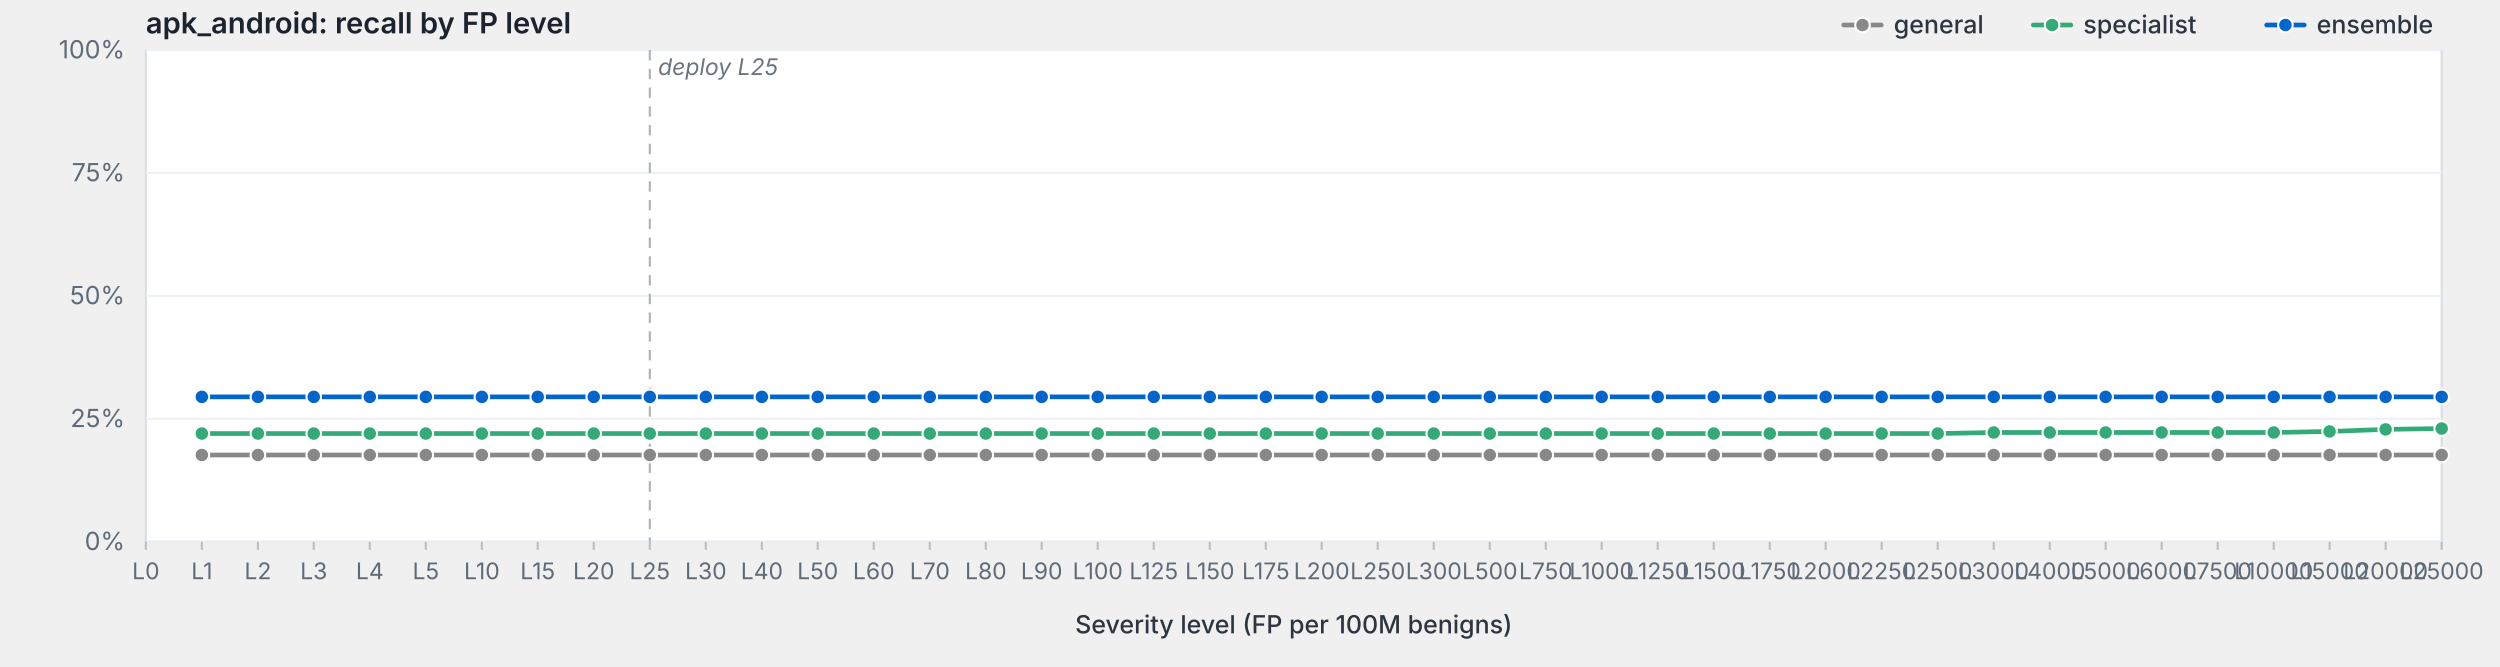
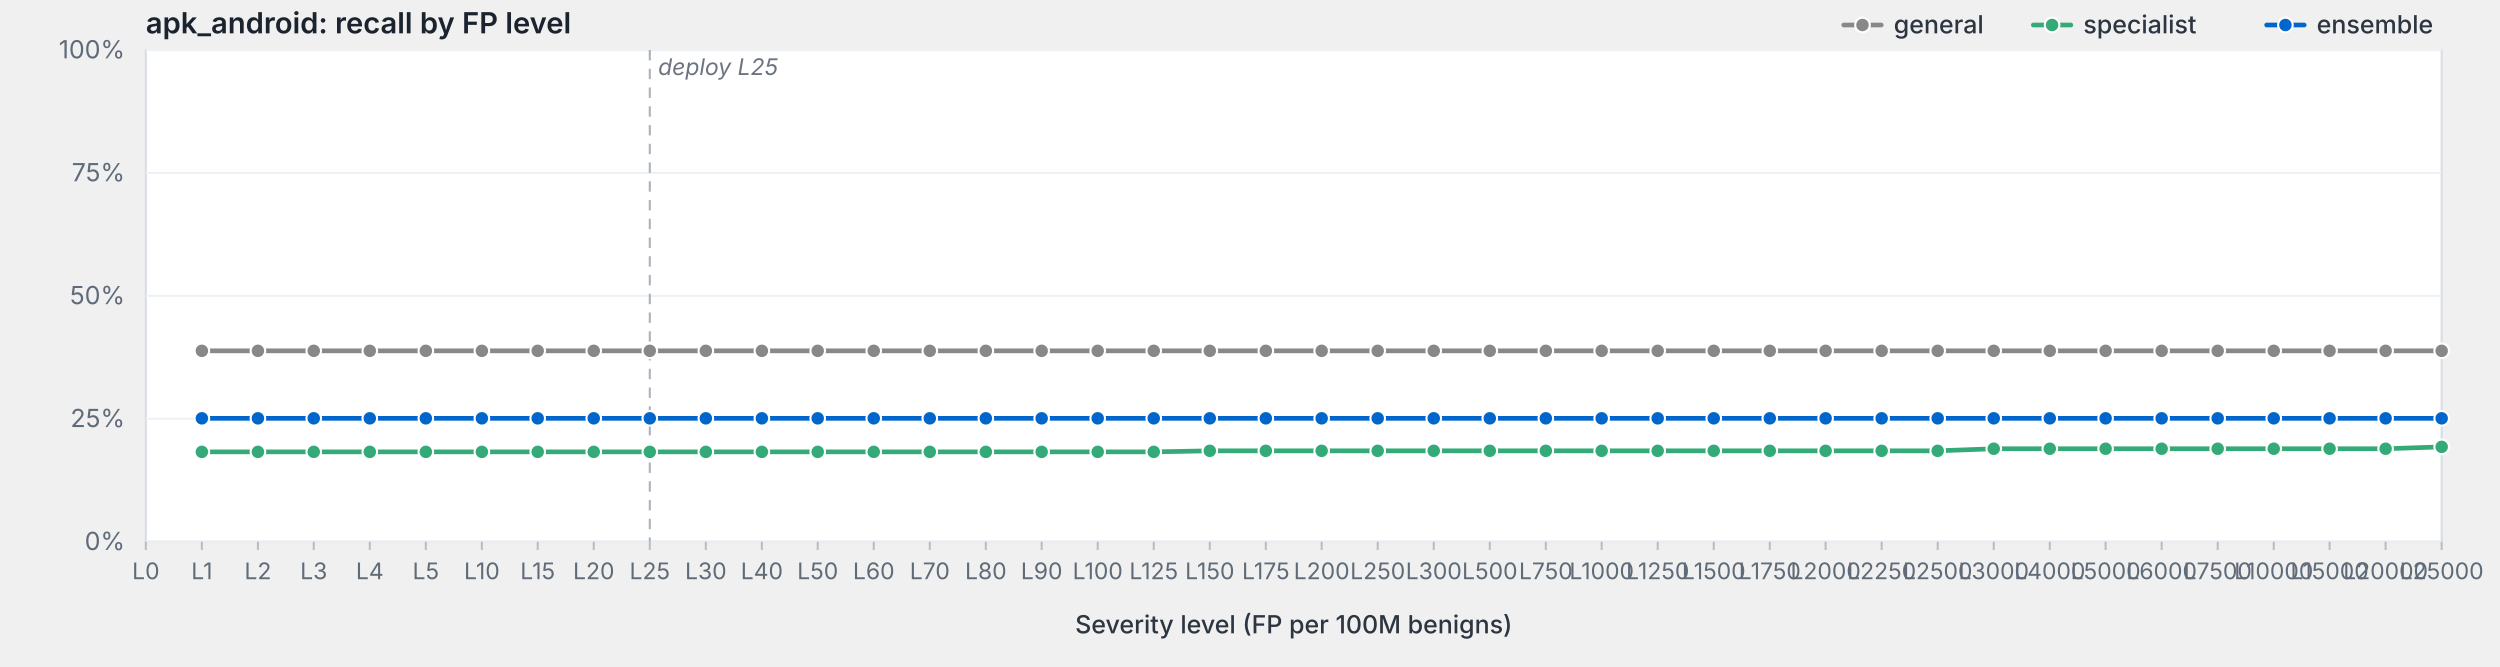
<svg xmlns="http://www.w3.org/2000/svg" viewBox="0 0 1200 320" width="1200" height="320" preserveAspectRatio="xMidYMid meet" role="img" aria-label="apk_android: recall by FP level">
  <style>svg { background: #fdfdfd; }.frame { fill: #fff; stroke: #d8dde3; stroke-width: 1; }.grid { stroke: #eef0f3; stroke-width: 1; }.tick { stroke: #b8bfc7; stroke-width: 1; }.axis-label { fill: #5f6b78; font-family: -apple-system, BlinkMacSystemFont, "Segoe UI", system-ui, sans-serif; font-size: 12px; }.x-label { fill: #5f6b78; font-family: -apple-system, BlinkMacSystemFont, "Segoe UI", system-ui, sans-serif; font-size: 11px; }.axis-title { fill: #2d3540; font-family: -apple-system, BlinkMacSystemFont, "Segoe UI", system-ui, sans-serif; font-size: 12px; font-weight: 500; }.title { fill: #1a232e; font-family: -apple-system, BlinkMacSystemFont, "Segoe UI", system-ui, sans-serif; font-size: 14px; font-weight: 600; }.deploy-marker { stroke: #aab2bd; stroke-width: 1; stroke-dasharray: 5,4; }.deploy-label { fill: #6b7480; font-family: -apple-system, BlinkMacSystemFont, "Segoe UI", system-ui, sans-serif; font-size: 11px; font-style: italic; }.curve { fill: none; stroke-width: 2.25; stroke-linejoin: round; stroke-linecap: round; }.marker { stroke: #fff; stroke-width: 1; }.legend-text { fill: #2d3540; font-family: -apple-system, BlinkMacSystemFont, "Segoe UI", system-ui, sans-serif; font-size: 12px; font-weight: 500; }</style>
  <text class="title" x="70" y="16">apk_android: recall by FP level</text>
  <rect class="frame" x="70" y="24" width="1102" height="236" />
  <line class="grid" x1="70" y1="260.0" x2="1172" y2="260.0" />
  <text class="axis-label" x="60" y="264.0" text-anchor="end">0%</text>
  <line class="grid" x1="70" y1="201.0" x2="1172" y2="201.0" />
  <text class="axis-label" x="60" y="205.0" text-anchor="end">25%</text>
  <line class="grid" x1="70" y1="142.0" x2="1172" y2="142.0" />
  <text class="axis-label" x="60" y="146.0" text-anchor="end">50%</text>
  <line class="grid" x1="70" y1="83.0" x2="1172" y2="83.0" />
  <text class="axis-label" x="60" y="87.0" text-anchor="end">75%</text>
  <line class="grid" x1="70" y1="24.0" x2="1172" y2="24.0" />
  <text class="axis-label" x="60" y="28.0" text-anchor="end">100%</text>
  <line class="deploy-marker" x1="311.9" y1="24" x2="311.9" y2="260" />
  <text class="deploy-label" x="315.9" y="36" text-anchor="start">deploy L25</text>
  <line class="tick" x1="70.0" y1="260" x2="70.0" y2="264" />
  <text class="x-label" x="70.0" y="278" text-anchor="middle">L0</text>
  <line class="tick" x1="96.9" y1="260" x2="96.9" y2="264" />
  <text class="x-label" x="96.9" y="278" text-anchor="middle">L1</text>
  <line class="tick" x1="123.8" y1="260" x2="123.8" y2="264" />
  <text class="x-label" x="123.8" y="278" text-anchor="middle">L2</text>
  <line class="tick" x1="150.6" y1="260" x2="150.6" y2="264" />
  <text class="x-label" x="150.6" y="278" text-anchor="middle">L3</text>
  <line class="tick" x1="177.5" y1="260" x2="177.5" y2="264" />
  <text class="x-label" x="177.5" y="278" text-anchor="middle">L4</text>
  <line class="tick" x1="204.4" y1="260" x2="204.4" y2="264" />
  <text class="x-label" x="204.4" y="278" text-anchor="middle">L5</text>
  <line class="tick" x1="231.3" y1="260" x2="231.3" y2="264" />
  <text class="x-label" x="231.3" y="278" text-anchor="middle">L10</text>
  <line class="tick" x1="258.1" y1="260" x2="258.1" y2="264" />
  <text class="x-label" x="258.1" y="278" text-anchor="middle">L15</text>
  <line class="tick" x1="285.0" y1="260" x2="285.0" y2="264" />
  <text class="x-label" x="285.0" y="278" text-anchor="middle">L20</text>
  <line class="tick" x1="311.9" y1="260" x2="311.9" y2="264" />
  <text class="x-label" x="311.9" y="278" text-anchor="middle">L25</text>
  <line class="tick" x1="338.8" y1="260" x2="338.8" y2="264" />
  <text class="x-label" x="338.8" y="278" text-anchor="middle">L30</text>
  <line class="tick" x1="365.7" y1="260" x2="365.7" y2="264" />
  <text class="x-label" x="365.7" y="278" text-anchor="middle">L40</text>
  <line class="tick" x1="392.5" y1="260" x2="392.5" y2="264" />
  <text class="x-label" x="392.5" y="278" text-anchor="middle">L50</text>
  <line class="tick" x1="419.4" y1="260" x2="419.4" y2="264" />
  <text class="x-label" x="419.4" y="278" text-anchor="middle">L60</text>
  <line class="tick" x1="446.3" y1="260" x2="446.3" y2="264" />
  <text class="x-label" x="446.3" y="278" text-anchor="middle">L70</text>
  <line class="tick" x1="473.2" y1="260" x2="473.2" y2="264" />
  <text class="x-label" x="473.2" y="278" text-anchor="middle">L80</text>
  <line class="tick" x1="500.0" y1="260" x2="500.0" y2="264" />
  <text class="x-label" x="500.0" y="278" text-anchor="middle">L90</text>
  <line class="tick" x1="526.9" y1="260" x2="526.9" y2="264" />
  <text class="x-label" x="526.9" y="278" text-anchor="middle">L100</text>
  <line class="tick" x1="553.8" y1="260" x2="553.8" y2="264" />
  <text class="x-label" x="553.8" y="278" text-anchor="middle">L125</text>
  <line class="tick" x1="580.7" y1="260" x2="580.7" y2="264" />
  <text class="x-label" x="580.7" y="278" text-anchor="middle">L150</text>
  <line class="tick" x1="607.6" y1="260" x2="607.6" y2="264" />
  <text class="x-label" x="607.6" y="278" text-anchor="middle">L175</text>
  <line class="tick" x1="634.4" y1="260" x2="634.4" y2="264" />
  <text class="x-label" x="634.4" y="278" text-anchor="middle">L200</text>
  <line class="tick" x1="661.3" y1="260" x2="661.3" y2="264" />
  <text class="x-label" x="661.3" y="278" text-anchor="middle">L250</text>
  <line class="tick" x1="688.2" y1="260" x2="688.2" y2="264" />
  <text class="x-label" x="688.2" y="278" text-anchor="middle">L300</text>
  <line class="tick" x1="715.1" y1="260" x2="715.1" y2="264" />
  <text class="x-label" x="715.1" y="278" text-anchor="middle">L500</text>
  <line class="tick" x1="742.0" y1="260" x2="742.0" y2="264" />
  <text class="x-label" x="742.0" y="278" text-anchor="middle">L750</text>
  <line class="tick" x1="768.8" y1="260" x2="768.8" y2="264" />
  <text class="x-label" x="768.8" y="278" text-anchor="middle">L1000</text>
  <line class="tick" x1="795.7" y1="260" x2="795.7" y2="264" />
  <text class="x-label" x="795.7" y="278" text-anchor="middle">L1250</text>
  <line class="tick" x1="822.6" y1="260" x2="822.6" y2="264" />
  <text class="x-label" x="822.6" y="278" text-anchor="middle">L1500</text>
  <line class="tick" x1="849.5" y1="260" x2="849.5" y2="264" />
  <text class="x-label" x="849.5" y="278" text-anchor="middle">L1750</text>
  <line class="tick" x1="876.3" y1="260" x2="876.3" y2="264" />
  <text class="x-label" x="876.3" y="278" text-anchor="middle">L2000</text>
  <line class="tick" x1="903.2" y1="260" x2="903.2" y2="264" />
  <text class="x-label" x="903.2" y="278" text-anchor="middle">L2250</text>
  <line class="tick" x1="930.1" y1="260" x2="930.1" y2="264" />
  <text class="x-label" x="930.1" y="278" text-anchor="middle">L2500</text>
  <line class="tick" x1="957.0" y1="260" x2="957.0" y2="264" />
  <text class="x-label" x="957.0" y="278" text-anchor="middle">L3000</text>
  <line class="tick" x1="983.9" y1="260" x2="983.9" y2="264" />
  <text class="x-label" x="983.9" y="278" text-anchor="middle">L4000</text>
  <line class="tick" x1="1010.7" y1="260" x2="1010.7" y2="264" />
  <text class="x-label" x="1010.7" y="278" text-anchor="middle">L5000</text>
  <line class="tick" x1="1037.6" y1="260" x2="1037.6" y2="264" />
  <text class="x-label" x="1037.6" y="278" text-anchor="middle">L6000</text>
  <line class="tick" x1="1064.5" y1="260" x2="1064.5" y2="264" />
  <text class="x-label" x="1064.5" y="278" text-anchor="middle">L7500</text>
  <line class="tick" x1="1091.4" y1="260" x2="1091.4" y2="264" />
  <text class="x-label" x="1091.4" y="278" text-anchor="middle">L10000</text>
  <line class="tick" x1="1118.2" y1="260" x2="1118.2" y2="264" />
  <text class="x-label" x="1118.2" y="278" text-anchor="middle">L15000</text>
  <line class="tick" x1="1145.1" y1="260" x2="1145.1" y2="264" />
  <text class="x-label" x="1145.1" y="278" text-anchor="middle">L20000</text>
  <line class="tick" x1="1172.0" y1="260" x2="1172.0" y2="264" />
  <text class="x-label" x="1172.0" y="278" text-anchor="middle">L25000</text>
  <text class="axis-title" x="621.0" y="304" text-anchor="middle">Severity level (FP per 100M benigns)</text>
-   <path class="curve" d="M96.9,218.4 L123.8,218.4 L150.6,218.4 L177.5,218.4 L204.4,218.4 L231.3,218.4 L258.1,218.4 L285.0,218.4 L311.9,218.4 L338.8,218.4 L365.7,218.4 L392.5,218.4 L419.4,218.4 L446.3,218.4 L473.2,218.4 L500.0,218.4 L526.9,218.4 L553.8,218.4 L580.7,218.4 L607.6,218.4 L634.4,218.4 L661.3,218.4 L688.2,218.4 L715.1,218.4 L742.0,218.4 L768.8,218.4 L795.7,218.4 L822.6,218.4 L849.5,218.4 L876.3,218.4 L903.2,218.4 L930.1,218.4 L957.0,218.4 L983.9,218.4 L1010.7,218.4 L1037.6,218.4 L1064.5,218.4 L1091.4,218.4 L1118.2,218.4 L1145.1,218.4 L1172.0,218.4" stroke="#888" />
-   <circle class="marker" cx="96.9" cy="218.4" r="3.5" fill="#888" />
-   <circle class="marker" cx="123.8" cy="218.4" r="3.5" fill="#888" />
-   <circle class="marker" cx="150.6" cy="218.4" r="3.5" fill="#888" />
-   <circle class="marker" cx="177.5" cy="218.4" r="3.5" fill="#888" />
-   <circle class="marker" cx="204.4" cy="218.4" r="3.5" fill="#888" />
-   <circle class="marker" cx="231.3" cy="218.4" r="3.5" fill="#888" />
-   <circle class="marker" cx="258.1" cy="218.4" r="3.5" fill="#888" />
-   <circle class="marker" cx="285.0" cy="218.4" r="3.5" fill="#888" />
-   <circle class="marker" cx="311.9" cy="218.4" r="3.5" fill="#888" />
-   <circle class="marker" cx="338.8" cy="218.4" r="3.5" fill="#888" />
-   <circle class="marker" cx="365.7" cy="218.4" r="3.5" fill="#888" />
-   <circle class="marker" cx="392.5" cy="218.4" r="3.5" fill="#888" />
-   <circle class="marker" cx="419.4" cy="218.4" r="3.5" fill="#888" />
-   <circle class="marker" cx="446.3" cy="218.4" r="3.5" fill="#888" />
-   <circle class="marker" cx="473.2" cy="218.4" r="3.5" fill="#888" />
-   <circle class="marker" cx="500.0" cy="218.4" r="3.5" fill="#888" />
-   <circle class="marker" cx="526.9" cy="218.4" r="3.5" fill="#888" />
-   <circle class="marker" cx="553.8" cy="218.4" r="3.5" fill="#888" />
-   <circle class="marker" cx="580.7" cy="218.4" r="3.5" fill="#888" />
-   <circle class="marker" cx="607.6" cy="218.4" r="3.5" fill="#888" />
-   <circle class="marker" cx="634.4" cy="218.4" r="3.5" fill="#888" />
-   <circle class="marker" cx="661.3" cy="218.4" r="3.5" fill="#888" />
-   <circle class="marker" cx="688.2" cy="218.4" r="3.5" fill="#888" />
-   <circle class="marker" cx="715.1" cy="218.4" r="3.5" fill="#888" />
-   <circle class="marker" cx="742.0" cy="218.4" r="3.5" fill="#888" />
-   <circle class="marker" cx="768.8" cy="218.4" r="3.5" fill="#888" />
-   <circle class="marker" cx="795.7" cy="218.4" r="3.5" fill="#888" />
-   <circle class="marker" cx="822.6" cy="218.4" r="3.5" fill="#888" />
-   <circle class="marker" cx="849.5" cy="218.4" r="3.5" fill="#888" />
-   <circle class="marker" cx="876.3" cy="218.4" r="3.5" fill="#888" />
-   <circle class="marker" cx="903.2" cy="218.4" r="3.5" fill="#888" />
-   <circle class="marker" cx="930.1" cy="218.4" r="3.5" fill="#888" />
-   <circle class="marker" cx="957.0" cy="218.4" r="3.5" fill="#888" />
-   <circle class="marker" cx="983.9" cy="218.4" r="3.5" fill="#888" />
-   <circle class="marker" cx="1010.7" cy="218.4" r="3.5" fill="#888" />
-   <circle class="marker" cx="1037.6" cy="218.4" r="3.5" fill="#888" />
-   <circle class="marker" cx="1064.5" cy="218.4" r="3.5" fill="#888" />
-   <circle class="marker" cx="1091.4" cy="218.4" r="3.5" fill="#888" />
-   <circle class="marker" cx="1118.2" cy="218.4" r="3.5" fill="#888" />
-   <circle class="marker" cx="1145.1" cy="218.4" r="3.5" fill="#888" />
-   <circle class="marker" cx="1172.0" cy="218.4" r="3.5" fill="#888" />
-   <path class="curve" d="M96.9,208.1 L123.8,208.1 L150.6,208.1 L177.5,208.1 L204.4,208.1 L231.3,208.1 L258.1,208.1 L285.0,208.1 L311.9,208.1 L338.8,208.1 L365.7,208.1 L392.5,208.1 L419.4,208.1 L446.3,208.1 L473.2,208.1 L500.0,208.1 L526.9,208.1 L553.8,208.1 L580.7,208.1 L607.6,208.1 L634.4,208.1 L661.3,208.1 L688.2,208.1 L715.1,208.1 L742.0,208.1 L768.8,208.1 L795.7,208.1 L822.6,208.1 L849.5,208.1 L876.3,208.1 L903.2,208.1 L930.1,208.1 L957.0,207.6 L983.9,207.6 L1010.7,207.6 L1037.6,207.6 L1064.5,207.6 L1091.4,207.6 L1118.2,207.1 L1145.1,206.1 L1172.0,205.7" stroke="#3a7" />
-   <circle class="marker" cx="96.9" cy="208.1" r="3.5" fill="#3a7" />
-   <circle class="marker" cx="123.8" cy="208.1" r="3.5" fill="#3a7" />
-   <circle class="marker" cx="150.6" cy="208.1" r="3.5" fill="#3a7" />
-   <circle class="marker" cx="177.5" cy="208.1" r="3.5" fill="#3a7" />
-   <circle class="marker" cx="204.4" cy="208.1" r="3.5" fill="#3a7" />
-   <circle class="marker" cx="231.3" cy="208.1" r="3.5" fill="#3a7" />
-   <circle class="marker" cx="258.1" cy="208.1" r="3.5" fill="#3a7" />
-   <circle class="marker" cx="285.0" cy="208.1" r="3.5" fill="#3a7" />
-   <circle class="marker" cx="311.9" cy="208.1" r="3.5" fill="#3a7" />
-   <circle class="marker" cx="338.8" cy="208.1" r="3.5" fill="#3a7" />
-   <circle class="marker" cx="365.7" cy="208.1" r="3.5" fill="#3a7" />
-   <circle class="marker" cx="392.5" cy="208.1" r="3.5" fill="#3a7" />
-   <circle class="marker" cx="419.4" cy="208.1" r="3.5" fill="#3a7" />
-   <circle class="marker" cx="446.3" cy="208.1" r="3.5" fill="#3a7" />
-   <circle class="marker" cx="473.2" cy="208.1" r="3.5" fill="#3a7" />
-   <circle class="marker" cx="500.0" cy="208.1" r="3.5" fill="#3a7" />
-   <circle class="marker" cx="526.9" cy="208.1" r="3.5" fill="#3a7" />
-   <circle class="marker" cx="553.8" cy="208.1" r="3.5" fill="#3a7" />
-   <circle class="marker" cx="580.7" cy="208.1" r="3.5" fill="#3a7" />
-   <circle class="marker" cx="607.6" cy="208.1" r="3.5" fill="#3a7" />
-   <circle class="marker" cx="634.4" cy="208.1" r="3.5" fill="#3a7" />
-   <circle class="marker" cx="661.3" cy="208.1" r="3.5" fill="#3a7" />
-   <circle class="marker" cx="688.2" cy="208.1" r="3.5" fill="#3a7" />
-   <circle class="marker" cx="715.1" cy="208.1" r="3.5" fill="#3a7" />
-   <circle class="marker" cx="742.0" cy="208.1" r="3.5" fill="#3a7" />
-   <circle class="marker" cx="768.8" cy="208.1" r="3.5" fill="#3a7" />
-   <circle class="marker" cx="795.7" cy="208.1" r="3.5" fill="#3a7" />
-   <circle class="marker" cx="822.6" cy="208.1" r="3.5" fill="#3a7" />
-   <circle class="marker" cx="849.5" cy="208.1" r="3.5" fill="#3a7" />
-   <circle class="marker" cx="876.3" cy="208.1" r="3.5" fill="#3a7" />
-   <circle class="marker" cx="903.2" cy="208.1" r="3.5" fill="#3a7" />
-   <circle class="marker" cx="930.1" cy="208.1" r="3.5" fill="#3a7" />
-   <circle class="marker" cx="957.0" cy="207.6" r="3.5" fill="#3a7" />
-   <circle class="marker" cx="983.9" cy="207.6" r="3.5" fill="#3a7" />
-   <circle class="marker" cx="1010.7" cy="207.6" r="3.5" fill="#3a7" />
-   <circle class="marker" cx="1037.6" cy="207.6" r="3.5" fill="#3a7" />
-   <circle class="marker" cx="1064.5" cy="207.6" r="3.5" fill="#3a7" />
-   <circle class="marker" cx="1091.4" cy="207.6" r="3.5" fill="#3a7" />
-   <circle class="marker" cx="1118.2" cy="207.1" r="3.5" fill="#3a7" />
-   <circle class="marker" cx="1145.1" cy="206.1" r="3.5" fill="#3a7" />
-   <circle class="marker" cx="1172.0" cy="205.7" r="3.5" fill="#3a7" />
-   <path class="curve" d="M96.9,190.5 L123.8,190.5 L150.6,190.5 L177.5,190.5 L204.4,190.5 L231.3,190.5 L258.1,190.5 L285.0,190.5 L311.9,190.5 L338.8,190.5 L365.7,190.5 L392.5,190.5 L419.4,190.5 L446.3,190.5 L473.2,190.5 L500.0,190.5 L526.9,190.5 L553.8,190.5 L580.7,190.5 L607.6,190.5 L634.4,190.5 L661.3,190.5 L688.2,190.5 L715.1,190.5 L742.0,190.5 L768.8,190.5 L795.7,190.5 L822.6,190.5 L849.5,190.5 L876.3,190.5 L903.2,190.5 L930.1,190.5 L957.0,190.5 L983.9,190.5 L1010.7,190.5 L1037.6,190.5 L1064.5,190.5 L1091.4,190.5 L1118.2,190.5 L1145.1,190.5 L1172.0,190.5" stroke="#06c" />
-   <circle class="marker" cx="96.9" cy="190.5" r="3.5" fill="#06c" />
-   <circle class="marker" cx="123.8" cy="190.5" r="3.5" fill="#06c" />
-   <circle class="marker" cx="150.6" cy="190.5" r="3.5" fill="#06c" />
-   <circle class="marker" cx="177.5" cy="190.5" r="3.5" fill="#06c" />
-   <circle class="marker" cx="204.4" cy="190.5" r="3.5" fill="#06c" />
-   <circle class="marker" cx="231.3" cy="190.5" r="3.5" fill="#06c" />
-   <circle class="marker" cx="258.1" cy="190.5" r="3.5" fill="#06c" />
-   <circle class="marker" cx="285.0" cy="190.5" r="3.5" fill="#06c" />
-   <circle class="marker" cx="311.9" cy="190.5" r="3.5" fill="#06c" />
-   <circle class="marker" cx="338.8" cy="190.5" r="3.5" fill="#06c" />
-   <circle class="marker" cx="365.7" cy="190.5" r="3.5" fill="#06c" />
-   <circle class="marker" cx="392.5" cy="190.5" r="3.5" fill="#06c" />
-   <circle class="marker" cx="419.4" cy="190.5" r="3.5" fill="#06c" />
-   <circle class="marker" cx="446.3" cy="190.5" r="3.5" fill="#06c" />
-   <circle class="marker" cx="473.2" cy="190.5" r="3.5" fill="#06c" />
-   <circle class="marker" cx="500.0" cy="190.5" r="3.5" fill="#06c" />
-   <circle class="marker" cx="526.9" cy="190.5" r="3.5" fill="#06c" />
-   <circle class="marker" cx="553.8" cy="190.5" r="3.5" fill="#06c" />
-   <circle class="marker" cx="580.7" cy="190.5" r="3.5" fill="#06c" />
-   <circle class="marker" cx="607.6" cy="190.5" r="3.5" fill="#06c" />
-   <circle class="marker" cx="634.4" cy="190.5" r="3.5" fill="#06c" />
-   <circle class="marker" cx="661.3" cy="190.5" r="3.5" fill="#06c" />
-   <circle class="marker" cx="688.2" cy="190.5" r="3.5" fill="#06c" />
-   <circle class="marker" cx="715.1" cy="190.5" r="3.5" fill="#06c" />
-   <circle class="marker" cx="742.0" cy="190.5" r="3.5" fill="#06c" />
-   <circle class="marker" cx="768.8" cy="190.5" r="3.5" fill="#06c" />
-   <circle class="marker" cx="795.7" cy="190.5" r="3.5" fill="#06c" />
-   <circle class="marker" cx="822.6" cy="190.5" r="3.5" fill="#06c" />
-   <circle class="marker" cx="849.5" cy="190.5" r="3.5" fill="#06c" />
-   <circle class="marker" cx="876.3" cy="190.5" r="3.5" fill="#06c" />
-   <circle class="marker" cx="903.2" cy="190.5" r="3.5" fill="#06c" />
-   <circle class="marker" cx="930.1" cy="190.5" r="3.5" fill="#06c" />
-   <circle class="marker" cx="957.0" cy="190.5" r="3.5" fill="#06c" />
-   <circle class="marker" cx="983.9" cy="190.5" r="3.5" fill="#06c" />
-   <circle class="marker" cx="1010.7" cy="190.5" r="3.5" fill="#06c" />
-   <circle class="marker" cx="1037.6" cy="190.5" r="3.5" fill="#06c" />
-   <circle class="marker" cx="1064.5" cy="190.5" r="3.5" fill="#06c" />
-   <circle class="marker" cx="1091.4" cy="190.5" r="3.5" fill="#06c" />
-   <circle class="marker" cx="1118.2" cy="190.5" r="3.5" fill="#06c" />
-   <circle class="marker" cx="1145.1" cy="190.5" r="3.5" fill="#06c" />
-   <circle class="marker" cx="1172.0" cy="190.5" r="3.5" fill="#06c" />
+   <path class="curve" d="M96.9,168.4 L123.8,168.4 L150.6,168.4 L177.5,168.4 L204.4,168.4 L231.3,168.4 L258.1,168.4 L285.0,168.4 L311.9,168.4 L338.8,168.4 L365.7,168.4 L392.5,168.4 L419.4,168.4 L446.3,168.4 L473.2,168.4 L500.0,168.4 L526.9,168.4 L553.8,168.4 L580.7,168.4 L607.6,168.4 L634.4,168.4 L661.3,168.4 L688.2,168.4 L715.1,168.4 L742.0,168.4 L768.8,168.4 L795.7,168.4 L822.6,168.4 L849.5,168.4 L876.3,168.4 L903.2,168.4 L930.1,168.4 L957.0,168.4 L983.9,168.4 L1010.7,168.4 L1037.6,168.4 L1064.5,168.4 L1091.4,168.4 L1118.2,168.4 L1145.1,168.4 L1172.0,168.4" stroke="#888" />
+   <circle class="marker" cx="96.9" cy="168.4" r="3.5" fill="#888" />
+   <circle class="marker" cx="123.8" cy="168.4" r="3.5" fill="#888" />
+   <circle class="marker" cx="150.6" cy="168.4" r="3.5" fill="#888" />
+   <circle class="marker" cx="177.5" cy="168.4" r="3.5" fill="#888" />
+   <circle class="marker" cx="204.4" cy="168.4" r="3.5" fill="#888" />
+   <circle class="marker" cx="231.3" cy="168.4" r="3.5" fill="#888" />
+   <circle class="marker" cx="258.1" cy="168.4" r="3.5" fill="#888" />
+   <circle class="marker" cx="285.0" cy="168.4" r="3.5" fill="#888" />
+   <circle class="marker" cx="311.9" cy="168.4" r="3.5" fill="#888" />
+   <circle class="marker" cx="338.8" cy="168.4" r="3.5" fill="#888" />
+   <circle class="marker" cx="365.7" cy="168.4" r="3.5" fill="#888" />
+   <circle class="marker" cx="392.5" cy="168.4" r="3.5" fill="#888" />
+   <circle class="marker" cx="419.4" cy="168.4" r="3.5" fill="#888" />
+   <circle class="marker" cx="446.3" cy="168.4" r="3.5" fill="#888" />
+   <circle class="marker" cx="473.2" cy="168.4" r="3.5" fill="#888" />
+   <circle class="marker" cx="500.0" cy="168.4" r="3.5" fill="#888" />
+   <circle class="marker" cx="526.9" cy="168.4" r="3.5" fill="#888" />
+   <circle class="marker" cx="553.8" cy="168.4" r="3.5" fill="#888" />
+   <circle class="marker" cx="580.7" cy="168.4" r="3.5" fill="#888" />
+   <circle class="marker" cx="607.6" cy="168.4" r="3.5" fill="#888" />
+   <circle class="marker" cx="634.4" cy="168.4" r="3.5" fill="#888" />
+   <circle class="marker" cx="661.3" cy="168.4" r="3.5" fill="#888" />
+   <circle class="marker" cx="688.2" cy="168.4" r="3.5" fill="#888" />
+   <circle class="marker" cx="715.1" cy="168.4" r="3.5" fill="#888" />
+   <circle class="marker" cx="742.0" cy="168.4" r="3.5" fill="#888" />
+   <circle class="marker" cx="768.8" cy="168.4" r="3.5" fill="#888" />
+   <circle class="marker" cx="795.7" cy="168.4" r="3.5" fill="#888" />
+   <circle class="marker" cx="822.6" cy="168.4" r="3.5" fill="#888" />
+   <circle class="marker" cx="849.5" cy="168.4" r="3.5" fill="#888" />
+   <circle class="marker" cx="876.3" cy="168.4" r="3.5" fill="#888" />
+   <circle class="marker" cx="903.2" cy="168.4" r="3.5" fill="#888" />
+   <circle class="marker" cx="930.1" cy="168.4" r="3.5" fill="#888" />
+   <circle class="marker" cx="957.0" cy="168.4" r="3.5" fill="#888" />
+   <circle class="marker" cx="983.9" cy="168.4" r="3.5" fill="#888" />
+   <circle class="marker" cx="1010.7" cy="168.4" r="3.5" fill="#888" />
+   <circle class="marker" cx="1037.6" cy="168.4" r="3.5" fill="#888" />
+   <circle class="marker" cx="1064.5" cy="168.4" r="3.5" fill="#888" />
+   <circle class="marker" cx="1091.4" cy="168.4" r="3.5" fill="#888" />
+   <circle class="marker" cx="1118.2" cy="168.4" r="3.5" fill="#888" />
+   <circle class="marker" cx="1145.1" cy="168.4" r="3.5" fill="#888" />
+   <circle class="marker" cx="1172.0" cy="168.4" r="3.5" fill="#888" />
+   <path class="curve" d="M96.9,216.9 L123.8,216.9 L150.6,216.9 L177.5,216.9 L204.4,216.9 L231.3,216.9 L258.1,216.9 L285.0,216.9 L311.9,216.9 L338.8,216.9 L365.7,216.9 L392.5,216.9 L419.4,216.9 L446.3,216.9 L473.2,216.9 L500.0,216.9 L526.9,216.9 L553.8,216.9 L580.7,216.4 L607.6,216.4 L634.4,216.4 L661.3,216.4 L688.2,216.4 L715.1,216.4 L742.0,216.4 L768.8,216.4 L795.7,216.4 L822.6,216.4 L849.5,216.4 L876.3,216.4 L903.2,216.4 L930.1,216.4 L957.0,215.4 L983.9,215.4 L1010.7,215.4 L1037.6,215.4 L1064.5,215.4 L1091.4,215.4 L1118.2,215.4 L1145.1,215.4 L1172.0,214.5" stroke="#3a7" />
+   <circle class="marker" cx="96.9" cy="216.9" r="3.5" fill="#3a7" />
+   <circle class="marker" cx="123.8" cy="216.9" r="3.5" fill="#3a7" />
+   <circle class="marker" cx="150.6" cy="216.9" r="3.5" fill="#3a7" />
+   <circle class="marker" cx="177.5" cy="216.9" r="3.5" fill="#3a7" />
+   <circle class="marker" cx="204.4" cy="216.9" r="3.5" fill="#3a7" />
+   <circle class="marker" cx="231.3" cy="216.9" r="3.5" fill="#3a7" />
+   <circle class="marker" cx="258.1" cy="216.9" r="3.5" fill="#3a7" />
+   <circle class="marker" cx="285.0" cy="216.9" r="3.5" fill="#3a7" />
+   <circle class="marker" cx="311.9" cy="216.9" r="3.5" fill="#3a7" />
+   <circle class="marker" cx="338.8" cy="216.9" r="3.5" fill="#3a7" />
+   <circle class="marker" cx="365.7" cy="216.9" r="3.5" fill="#3a7" />
+   <circle class="marker" cx="392.5" cy="216.9" r="3.5" fill="#3a7" />
+   <circle class="marker" cx="419.4" cy="216.9" r="3.5" fill="#3a7" />
+   <circle class="marker" cx="446.3" cy="216.9" r="3.5" fill="#3a7" />
+   <circle class="marker" cx="473.2" cy="216.9" r="3.5" fill="#3a7" />
+   <circle class="marker" cx="500.0" cy="216.9" r="3.5" fill="#3a7" />
+   <circle class="marker" cx="526.9" cy="216.9" r="3.5" fill="#3a7" />
+   <circle class="marker" cx="553.8" cy="216.9" r="3.5" fill="#3a7" />
+   <circle class="marker" cx="580.7" cy="216.4" r="3.5" fill="#3a7" />
+   <circle class="marker" cx="607.6" cy="216.4" r="3.5" fill="#3a7" />
+   <circle class="marker" cx="634.4" cy="216.4" r="3.5" fill="#3a7" />
+   <circle class="marker" cx="661.3" cy="216.4" r="3.5" fill="#3a7" />
+   <circle class="marker" cx="688.2" cy="216.4" r="3.5" fill="#3a7" />
+   <circle class="marker" cx="715.1" cy="216.4" r="3.5" fill="#3a7" />
+   <circle class="marker" cx="742.0" cy="216.4" r="3.5" fill="#3a7" />
+   <circle class="marker" cx="768.8" cy="216.4" r="3.5" fill="#3a7" />
+   <circle class="marker" cx="795.7" cy="216.4" r="3.5" fill="#3a7" />
+   <circle class="marker" cx="822.6" cy="216.4" r="3.5" fill="#3a7" />
+   <circle class="marker" cx="849.5" cy="216.4" r="3.5" fill="#3a7" />
+   <circle class="marker" cx="876.3" cy="216.4" r="3.5" fill="#3a7" />
+   <circle class="marker" cx="903.2" cy="216.4" r="3.5" fill="#3a7" />
+   <circle class="marker" cx="930.1" cy="216.4" r="3.5" fill="#3a7" />
+   <circle class="marker" cx="957.0" cy="215.4" r="3.5" fill="#3a7" />
+   <circle class="marker" cx="983.9" cy="215.4" r="3.5" fill="#3a7" />
+   <circle class="marker" cx="1010.7" cy="215.4" r="3.5" fill="#3a7" />
+   <circle class="marker" cx="1037.6" cy="215.4" r="3.5" fill="#3a7" />
+   <circle class="marker" cx="1064.5" cy="215.4" r="3.5" fill="#3a7" />
+   <circle class="marker" cx="1091.4" cy="215.4" r="3.5" fill="#3a7" />
+   <circle class="marker" cx="1118.2" cy="215.4" r="3.5" fill="#3a7" />
+   <circle class="marker" cx="1145.1" cy="215.4" r="3.5" fill="#3a7" />
+   <circle class="marker" cx="1172.0" cy="214.5" r="3.5" fill="#3a7" />
+   <path class="curve" d="M96.9,200.8 L123.8,200.8 L150.6,200.8 L177.5,200.8 L204.4,200.8 L231.3,200.8 L258.1,200.8 L285.0,200.8 L311.9,200.8 L338.8,200.8 L365.7,200.8 L392.5,200.8 L419.4,200.8 L446.3,200.8 L473.2,200.8 L500.0,200.8 L526.9,200.8 L553.8,200.8 L580.7,200.8 L607.6,200.8 L634.4,200.8 L661.3,200.8 L688.2,200.8 L715.1,200.8 L742.0,200.8 L768.8,200.8 L795.7,200.8 L822.6,200.8 L849.5,200.8 L876.3,200.8 L903.2,200.8 L930.1,200.8 L957.0,200.8 L983.9,200.8 L1010.7,200.8 L1037.6,200.8 L1064.5,200.8 L1091.4,200.8 L1118.2,200.8 L1145.1,200.8 L1172.0,200.8" stroke="#06c" />
+   <circle class="marker" cx="96.9" cy="200.8" r="3.5" fill="#06c" />
+   <circle class="marker" cx="123.8" cy="200.8" r="3.5" fill="#06c" />
+   <circle class="marker" cx="150.6" cy="200.8" r="3.5" fill="#06c" />
+   <circle class="marker" cx="177.5" cy="200.8" r="3.5" fill="#06c" />
+   <circle class="marker" cx="204.4" cy="200.8" r="3.5" fill="#06c" />
+   <circle class="marker" cx="231.3" cy="200.8" r="3.5" fill="#06c" />
+   <circle class="marker" cx="258.1" cy="200.8" r="3.5" fill="#06c" />
+   <circle class="marker" cx="285.0" cy="200.8" r="3.5" fill="#06c" />
+   <circle class="marker" cx="311.9" cy="200.8" r="3.5" fill="#06c" />
+   <circle class="marker" cx="338.8" cy="200.8" r="3.5" fill="#06c" />
+   <circle class="marker" cx="365.7" cy="200.8" r="3.5" fill="#06c" />
+   <circle class="marker" cx="392.5" cy="200.8" r="3.5" fill="#06c" />
+   <circle class="marker" cx="419.4" cy="200.8" r="3.5" fill="#06c" />
+   <circle class="marker" cx="446.3" cy="200.8" r="3.5" fill="#06c" />
+   <circle class="marker" cx="473.2" cy="200.8" r="3.5" fill="#06c" />
+   <circle class="marker" cx="500.0" cy="200.8" r="3.5" fill="#06c" />
+   <circle class="marker" cx="526.9" cy="200.8" r="3.5" fill="#06c" />
+   <circle class="marker" cx="553.8" cy="200.8" r="3.5" fill="#06c" />
+   <circle class="marker" cx="580.7" cy="200.8" r="3.5" fill="#06c" />
+   <circle class="marker" cx="607.6" cy="200.8" r="3.5" fill="#06c" />
+   <circle class="marker" cx="634.4" cy="200.8" r="3.5" fill="#06c" />
+   <circle class="marker" cx="661.3" cy="200.8" r="3.5" fill="#06c" />
+   <circle class="marker" cx="688.2" cy="200.8" r="3.5" fill="#06c" />
+   <circle class="marker" cx="715.1" cy="200.8" r="3.5" fill="#06c" />
+   <circle class="marker" cx="742.0" cy="200.8" r="3.5" fill="#06c" />
+   <circle class="marker" cx="768.8" cy="200.8" r="3.5" fill="#06c" />
+   <circle class="marker" cx="795.7" cy="200.8" r="3.5" fill="#06c" />
+   <circle class="marker" cx="822.6" cy="200.8" r="3.5" fill="#06c" />
+   <circle class="marker" cx="849.5" cy="200.8" r="3.5" fill="#06c" />
+   <circle class="marker" cx="876.3" cy="200.8" r="3.5" fill="#06c" />
+   <circle class="marker" cx="903.2" cy="200.8" r="3.5" fill="#06c" />
+   <circle class="marker" cx="930.1" cy="200.8" r="3.5" fill="#06c" />
+   <circle class="marker" cx="957.0" cy="200.8" r="3.5" fill="#06c" />
+   <circle class="marker" cx="983.9" cy="200.8" r="3.5" fill="#06c" />
+   <circle class="marker" cx="1010.7" cy="200.8" r="3.5" fill="#06c" />
+   <circle class="marker" cx="1037.6" cy="200.8" r="3.5" fill="#06c" />
+   <circle class="marker" cx="1064.5" cy="200.8" r="3.5" fill="#06c" />
+   <circle class="marker" cx="1091.4" cy="200.8" r="3.5" fill="#06c" />
+   <circle class="marker" cx="1118.2" cy="200.8" r="3.5" fill="#06c" />
+   <circle class="marker" cx="1145.1" cy="200.8" r="3.5" fill="#06c" />
+   <circle class="marker" cx="1172.0" cy="200.8" r="3.5" fill="#06c" />
  <line x1="1088.0" y1="12.0" x2="1106.0" y2="12.0" stroke="#06c" stroke-width="2.25" stroke-linecap="round" />
  <circle cx="1097.0" cy="12.0" r="3.5" fill="#06c" stroke="#fff" stroke-width="1" />
  <text class="legend-text" x="1112.0" y="16.0">ensemble</text>
  <line x1="976.0" y1="12.0" x2="994.0" y2="12.0" stroke="#3a7" stroke-width="2.25" stroke-linecap="round" />
  <circle cx="985.0" cy="12.0" r="3.5" fill="#3a7" stroke="#fff" stroke-width="1" />
  <text class="legend-text" x="1000.0" y="16.0">specialist</text>
  <line x1="885.0" y1="12.0" x2="903.0" y2="12.0" stroke="#888" stroke-width="2.25" stroke-linecap="round" />
  <circle cx="894.0" cy="12.0" r="3.5" fill="#888" stroke="#fff" stroke-width="1" />
  <text class="legend-text" x="909.0" y="16.0">general</text>
</svg>
